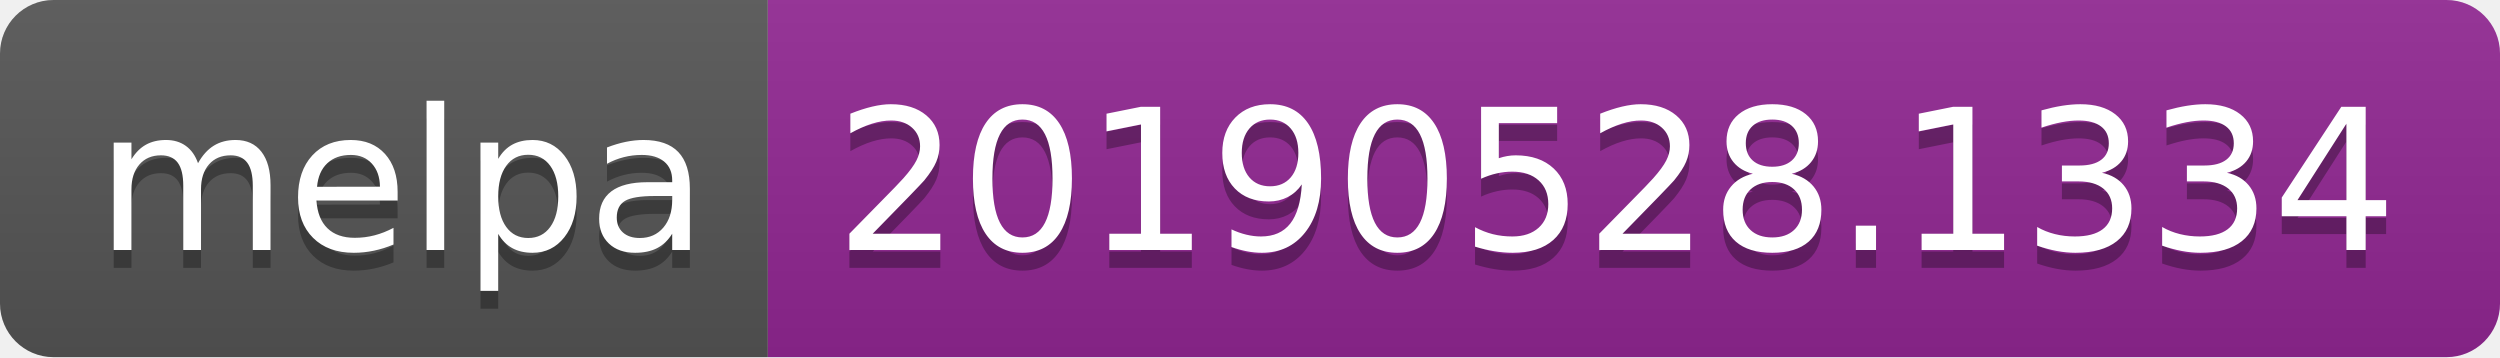
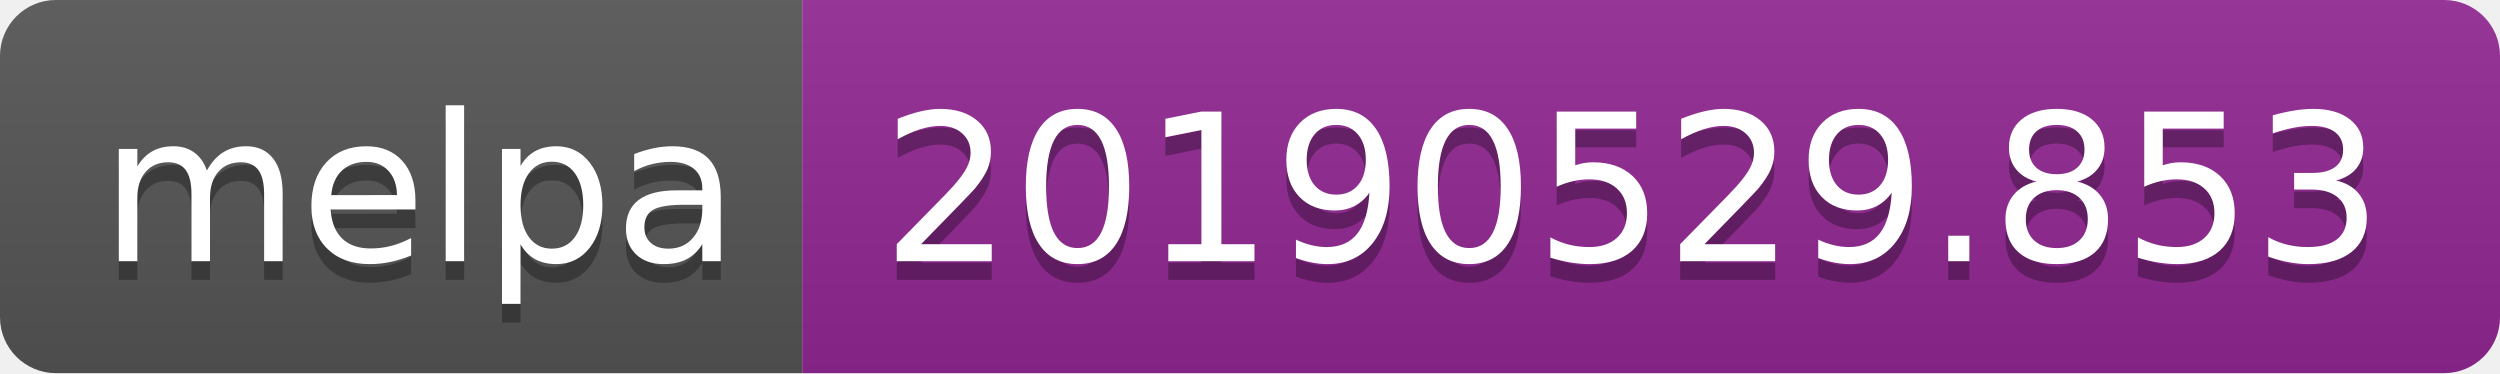
- <svg xmlns="http://www.w3.org/2000/svg" width="140" height="20">
+ <svg xmlns="http://www.w3.org/2000/svg" width="134" height="20">
  <linearGradient id="b" x2="0" y2="100%">
    <stop offset="0" stop-color="#bbb" stop-opacity=".1" />
    <stop offset="1" stop-opacity=".1" />
  </linearGradient>
  <clipPath id="a">
-     <rect width="140" height="20" rx="3" fill="#fff" />
+     <rect width="134" height="20" rx="3" fill="#fff" />
  </clipPath>
  <g clip-path="url(#a)">
    <path fill="#555" d="M0 0h43v20H0z" />
-     <path fill="#922793" d="M43 0h97v20H43z" />
-     <path fill="url(#b)" d="M0 0h140v20H0z" />
+     <path fill="#922793" d="M43 0h91v20H43z" />
+     <path fill="url(#b)" d="M0 0h134v20H0z" />
  </g>
  <g fill="#fff" text-anchor="middle" font-family="DejaVu Sans,Verdana,Geneva,sans-serif" font-size="110">
    <text x="225" y="150" fill="#010101" fill-opacity=".3" transform="scale(.1)" textLength="330">melpa</text>
    <text x="225" y="140" transform="scale(.1)" textLength="330">melpa</text>
-     <text x="905" y="150" fill="#010101" fill-opacity=".3" transform="scale(.1)" textLength="870">20190528.1334</text>
-     <text x="905" y="140" transform="scale(.1)" textLength="870">20190528.1334</text>
+     <text x="875" y="150" fill="#010101" fill-opacity=".3" transform="scale(.1)" textLength="810">20190529.853</text>
+     <text x="875" y="140" transform="scale(.1)" textLength="810">20190529.853</text>
  </g>
</svg>
